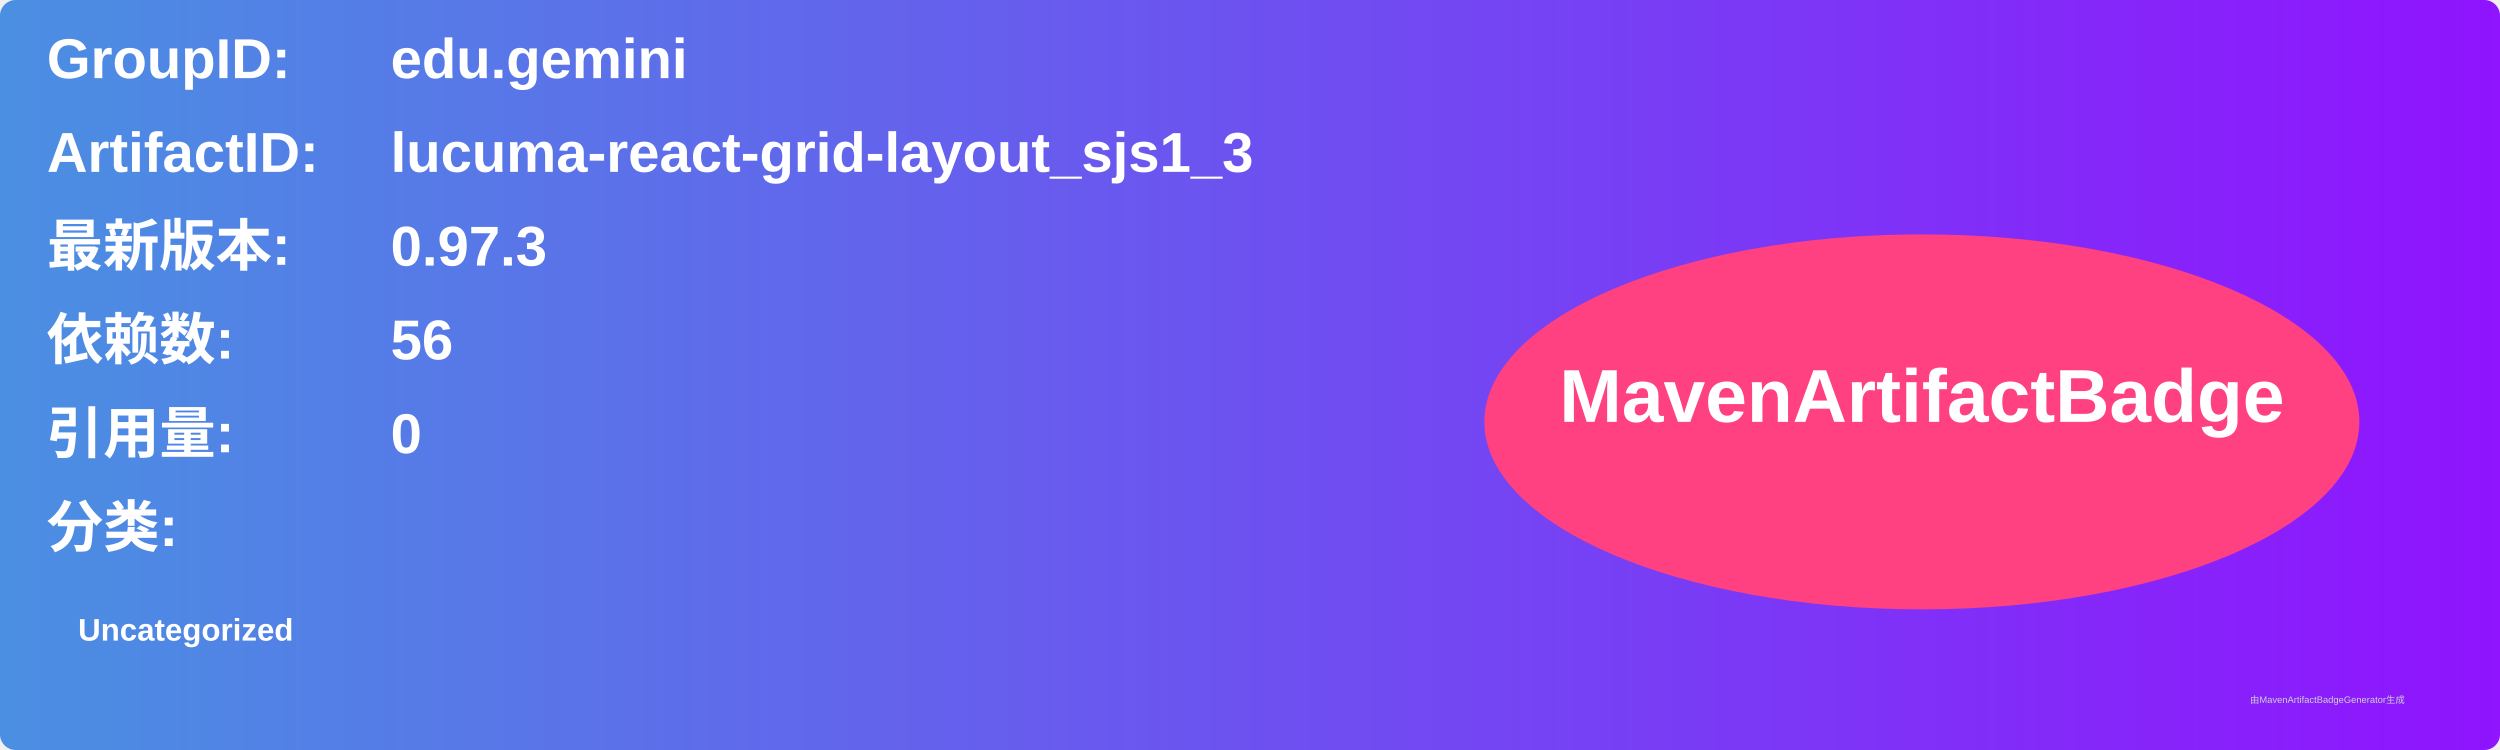
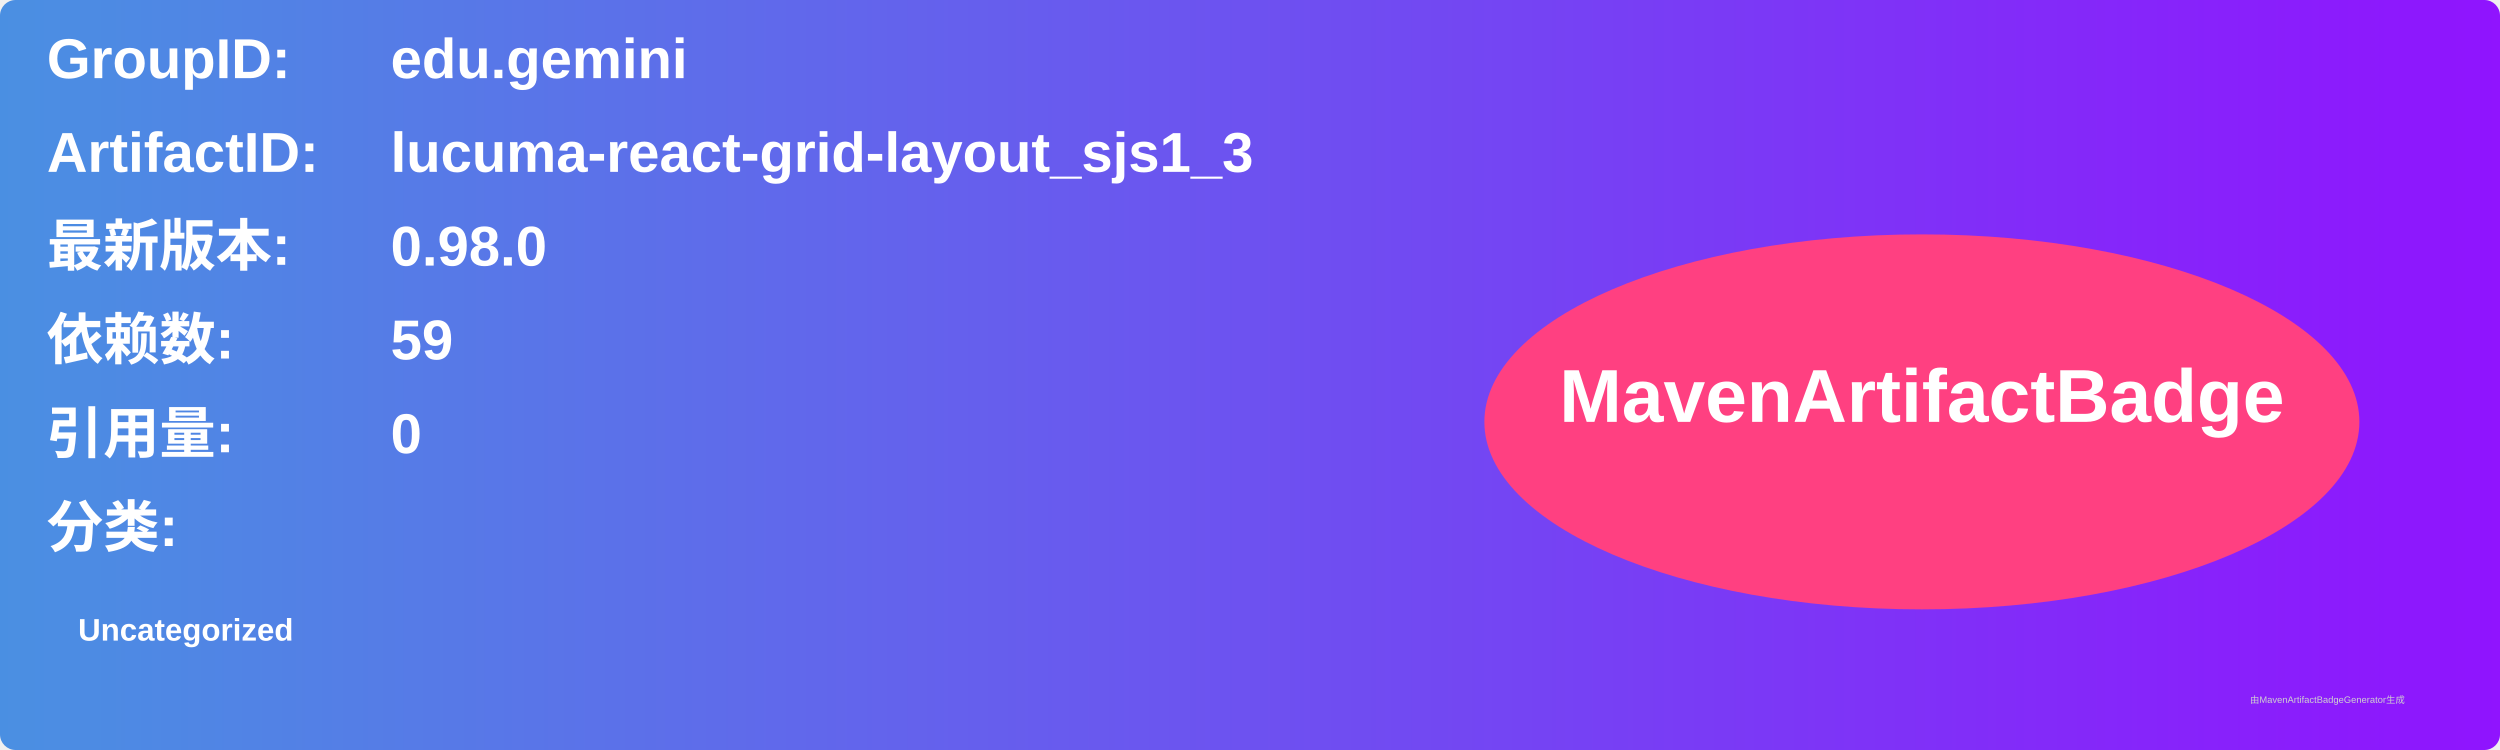
<svg xmlns="http://www.w3.org/2000/svg" width="800" height="240" viewBox="0 0 800 240">
  <linearGradient id="grad" x1="0%" y1="0%" x2="100%" y2="0%">
    <stop offset="0%" stop-color="#4a90e2" />
    <stop offset="100%" stop-color="#9013fe" />
  </linearGradient>
  <rect width="100%" height="100%" rx="5" ry="5" fill="url(#grad)" />
  <g transform="translate(15, 15)">
    <text x="0" y="10" font-family="Arial" font-size="18" fill="white" font-weight="bold" width="260">GroupID:</text>
    <text x="110" y="10" font-family="Arial" font-size="18" fill="white" font-weight="bold" width="460">edu.gemini</text>
    <text x="0" y="40" font-family="Arial" font-size="18" fill="white" font-weight="bold" width="260">ArtifactID:</text>
    <text x="110" y="40" font-family="Arial" font-size="18" fill="white" font-weight="bold" width="460">lucuma-react-grid-layout_sjs1_3</text>
    <text x="0" y="70" font-family="Arial" font-size="18" fill="white" font-weight="bold">最新版本:</text>
    <text x="110" y="70" font-family="Arial" font-size="18" fill="white" font-weight="bold">
-       <tspan font-weight="bold">0.97.3</tspan>
+       <tspan font-weight="bold">0.98.0</tspan>
    </text>
    <text x="0" y="100" font-family="Arial" font-size="18" fill="white" font-weight="bold">依赖数: </text>
    <text x="110" y="100" font-family="Arial" font-size="18" fill="white">
-       <tspan font-weight="bold">56</tspan>
+       <tspan font-weight="bold">59</tspan>
    </text>
    <text x="0" y="130" font-family="Arial" font-size="18" fill="white" font-weight="bold">引用量: </text>
    <text x="110" y="130" font-family="Arial" font-size="18" fill="white">
      <tspan font-weight="bold">0</tspan>
    </text>
    <text x="0" y="160" font-family="Arial" font-size="18" fill="white" font-weight="bold">分类:</text>
    <text x="10" y="190" font-family="Arial" font-size="10" fill="white">
      <tspan font-weight="bold">Uncategorized</tspan>
    </text>
    <ellipse cx="600" cy="120" rx="140" ry="60" fill="#ff4081" />
    <text x="600" y="120" text-anchor="middle" font-family="Arial" font-size="24" fill="white" font-weight="bold">MavenArtifactBadge</text>
  </g>
  <text x="720" y="225" font-family="Arial" font-size="3" fill="#d0d0d0">由MavenArtifactBadgeGenerator生成</text>
</svg>
